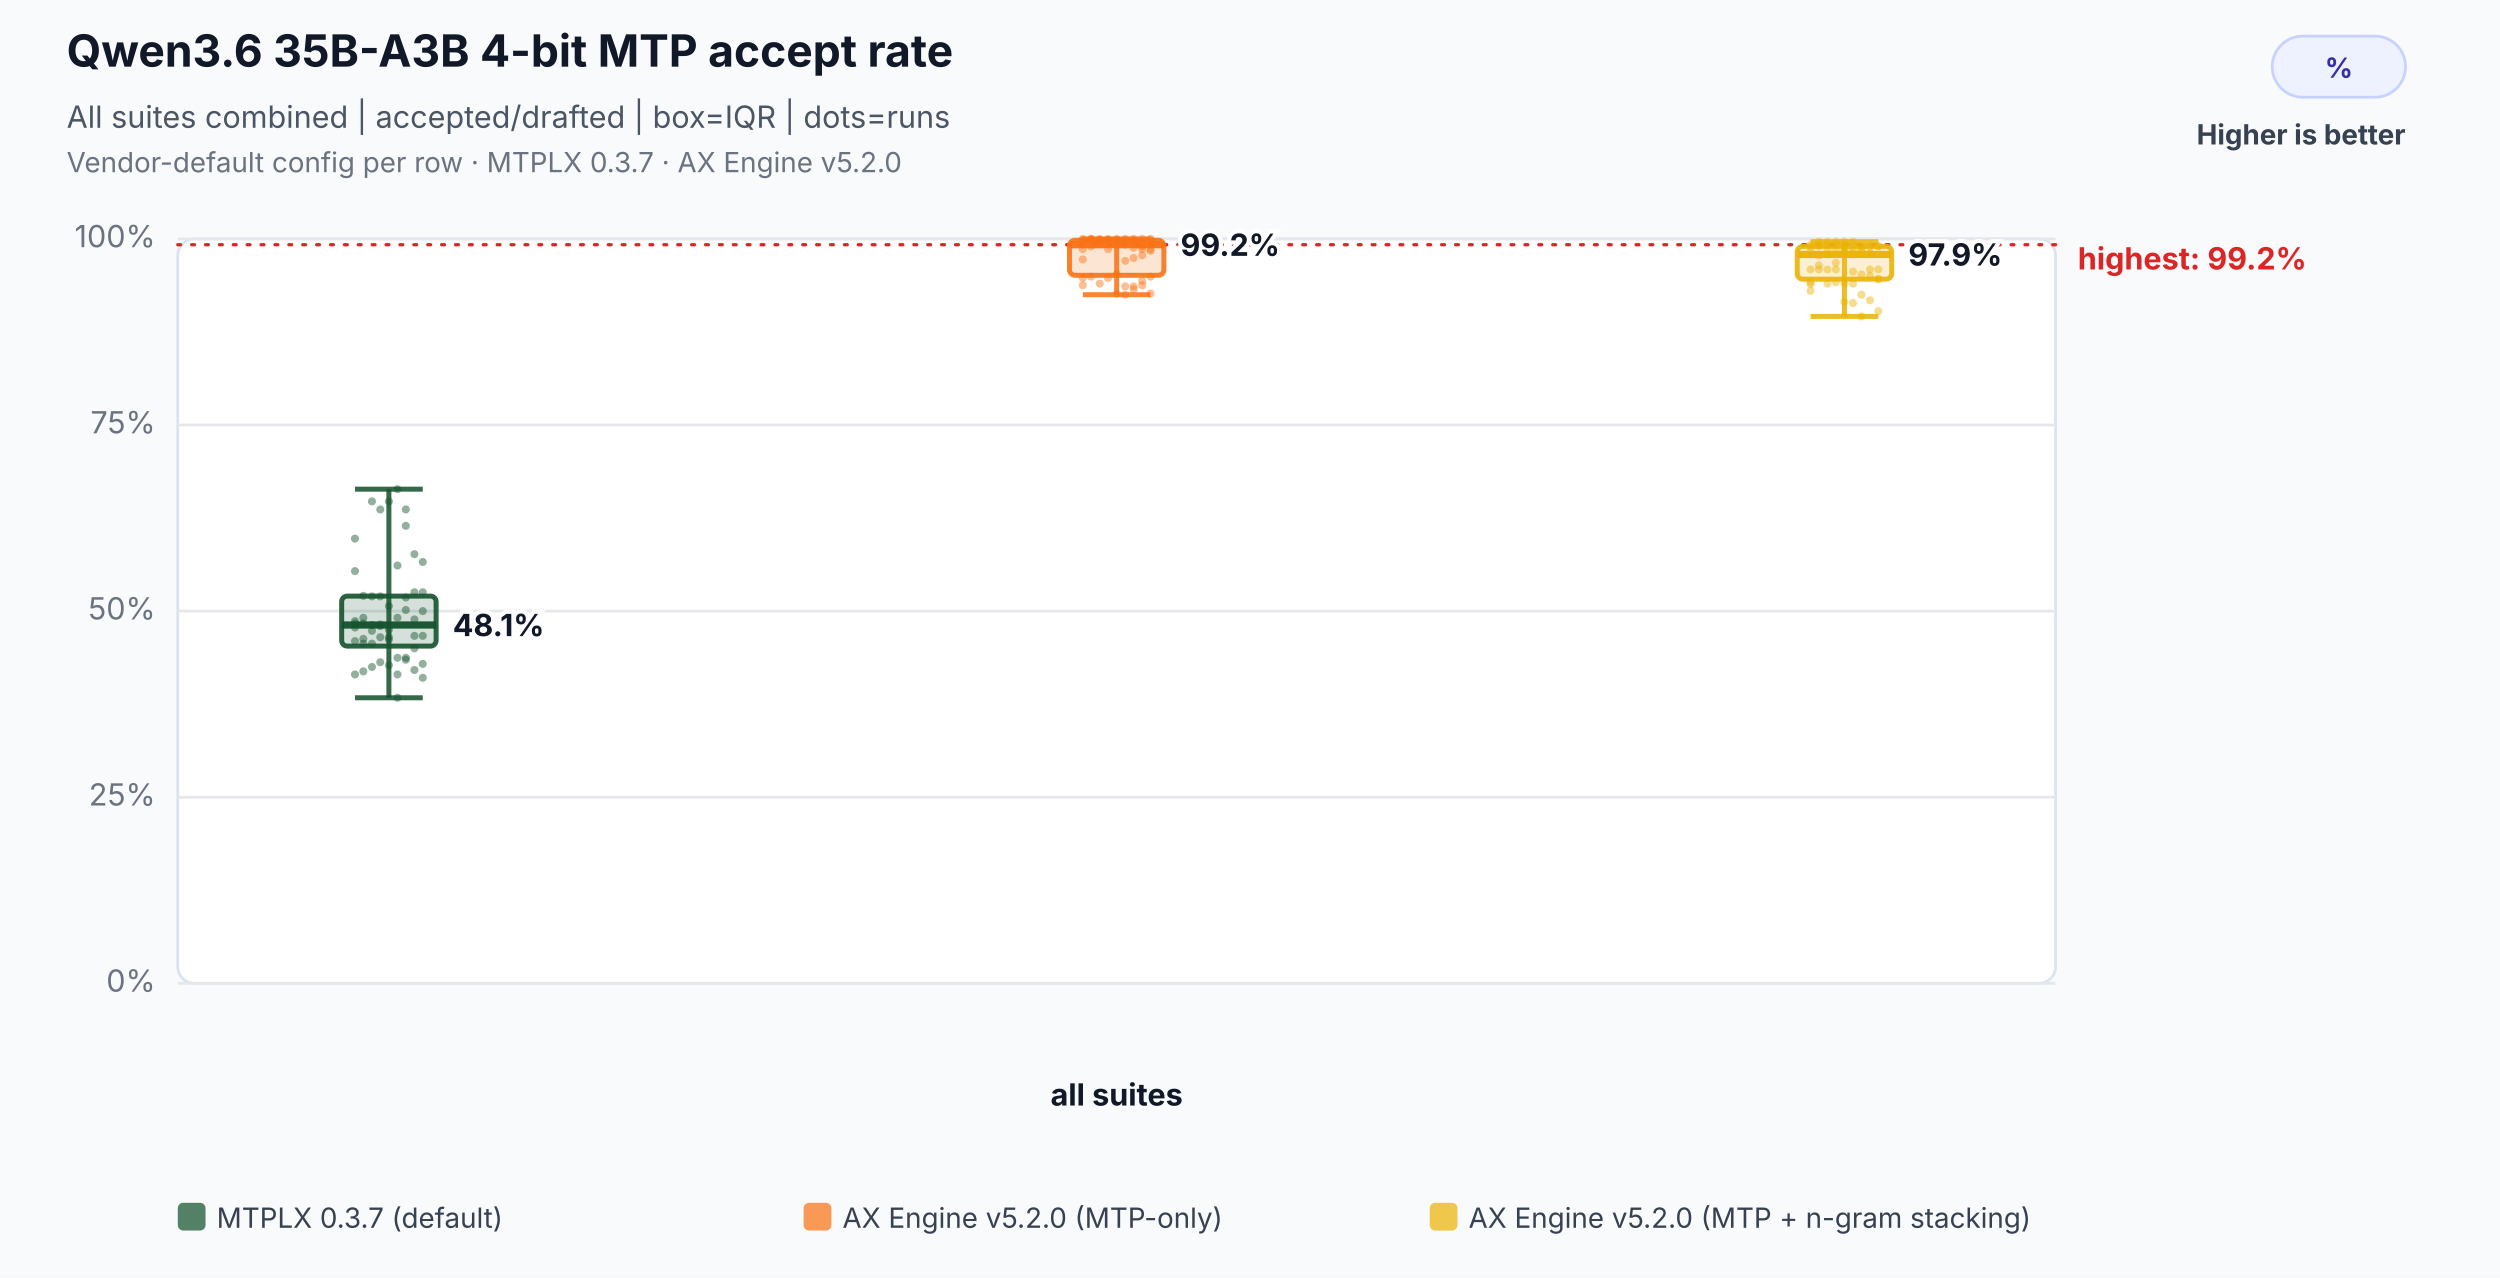
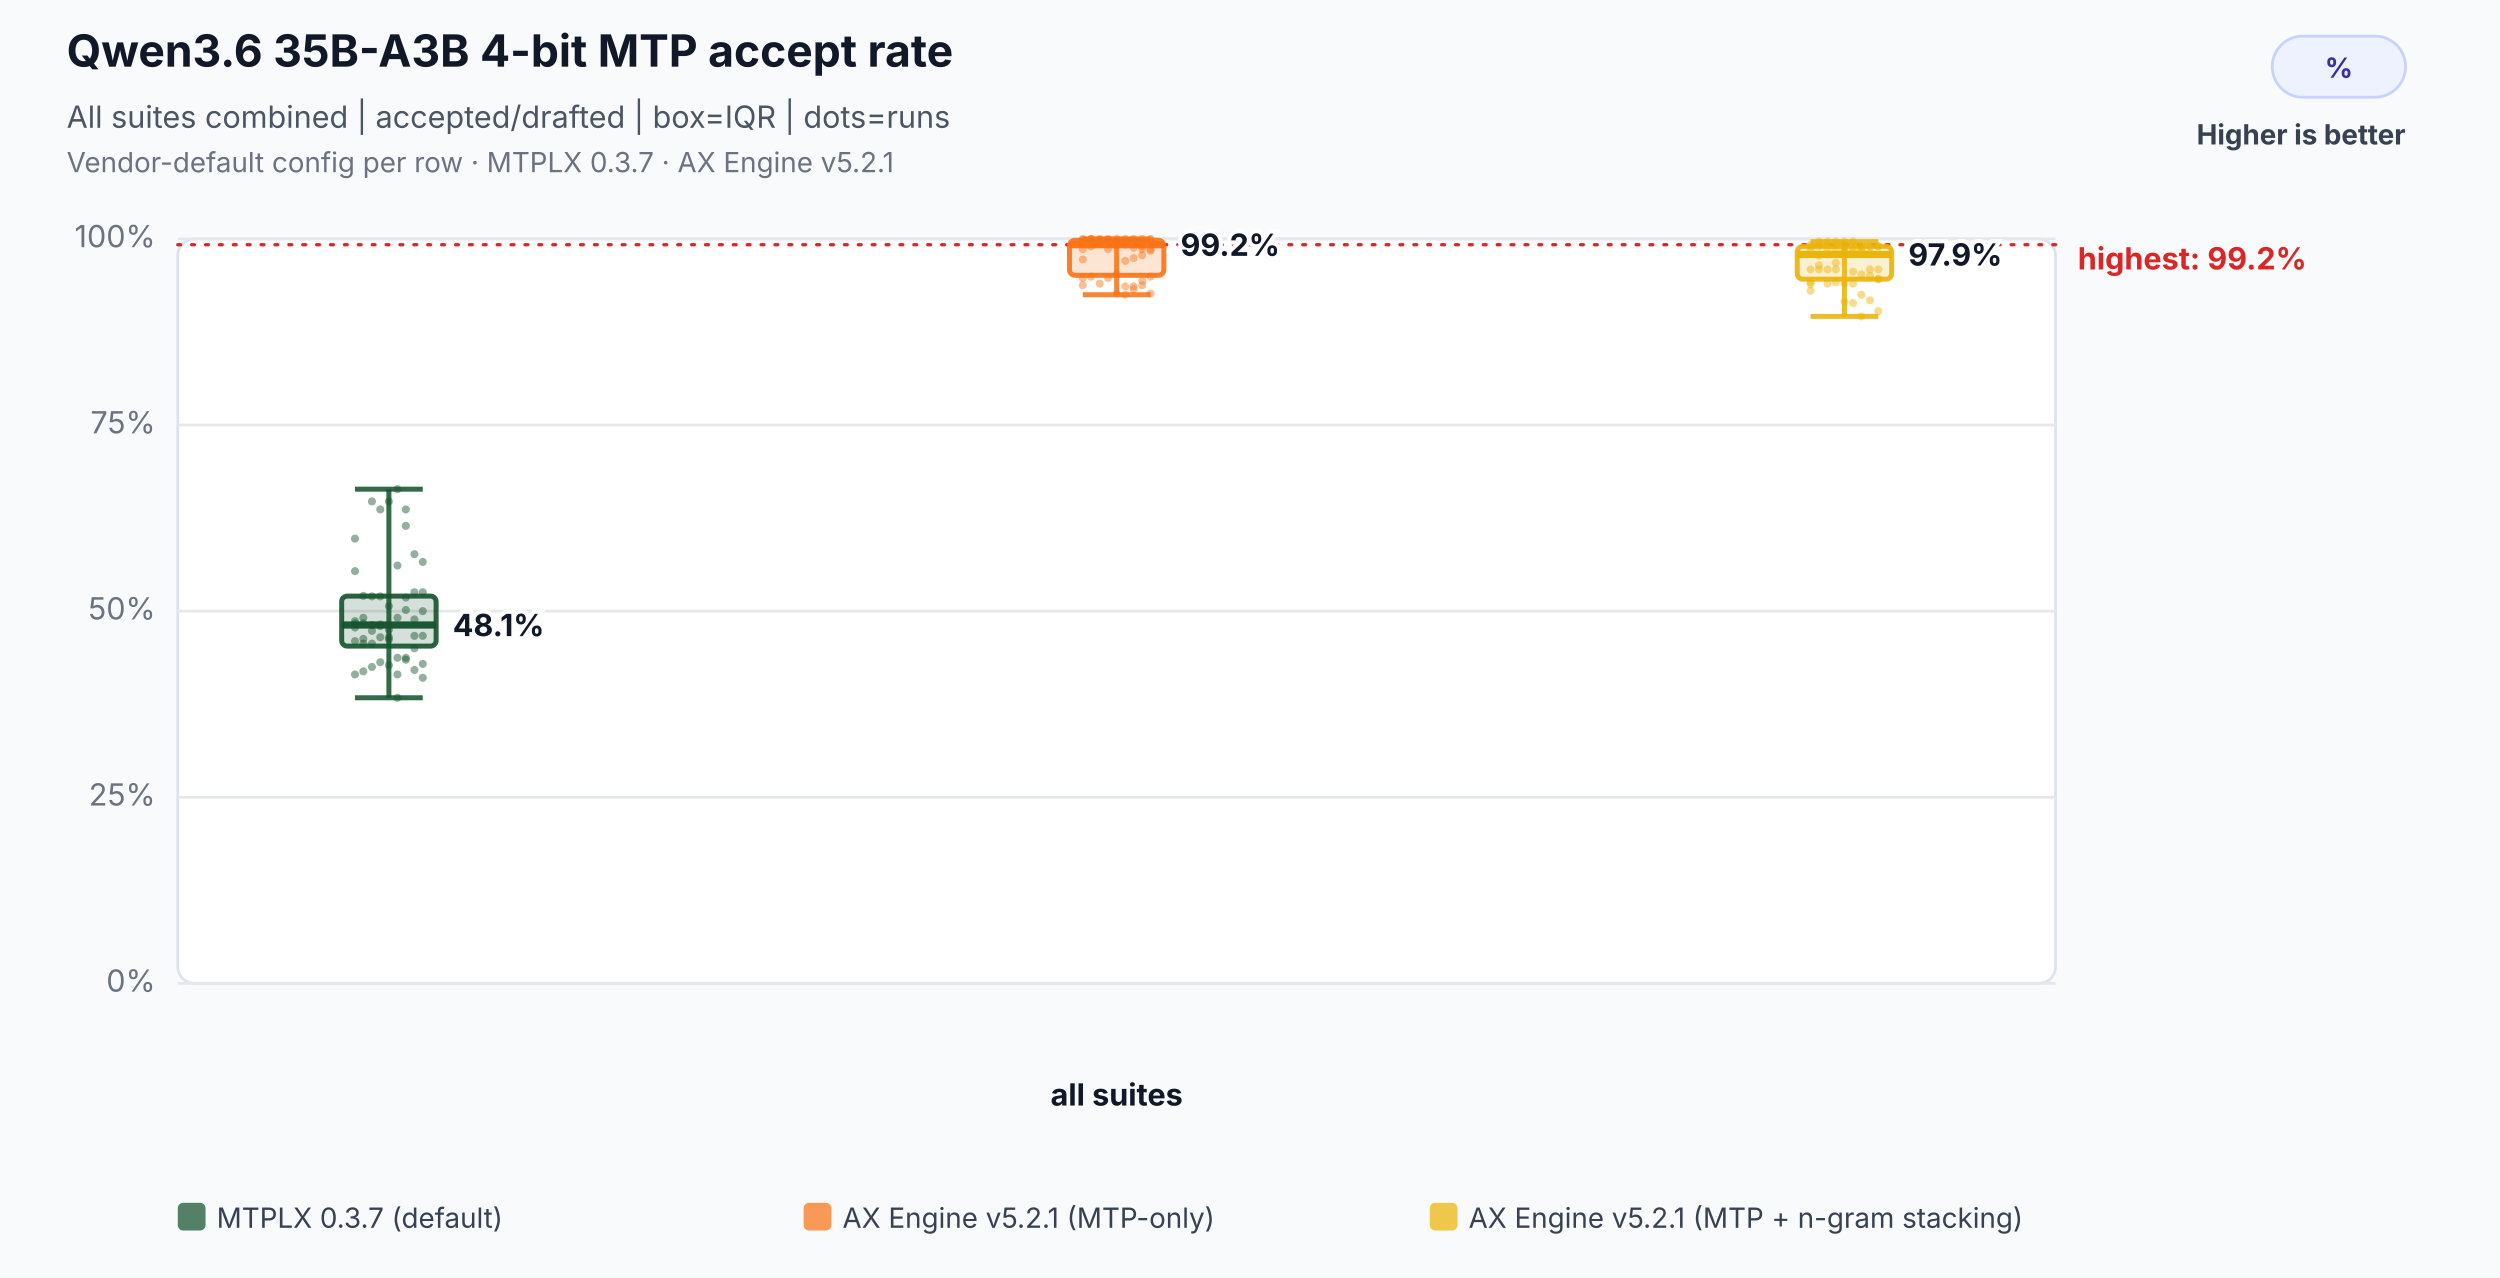
<svg xmlns="http://www.w3.org/2000/svg" width="900" height="460" viewBox="0 0 900 460" role="img" aria-labelledby="title desc">
  <rect width="100%" height="100%" fill="#f8fafc" />
  <text x="24" y="24" font-family="Inter,Segoe UI,Arial,sans-serif" font-size="16" font-weight="700" fill="#111827">Qwen3.6 35B-A3B 4-bit MTP accept rate</text>
  <text x="24" y="46" font-family="Inter,Segoe UI,Arial,sans-serif" font-size="11" fill="#4b5563">All suites combined | accepted/drafted | box=IQR | dots=runs</text>
-   <text x="24" y="62" font-family="Inter,Segoe UI,Arial,sans-serif" font-size="10" fill="#6b7280">Vendor-default config per row · MTPLX 0.3.7 · AX Engine v5.2.0</text>
+   <text x="24" y="62" font-family="Inter,Segoe UI,Arial,sans-serif" font-size="10" fill="#6b7280">Vendor-default config per row · MTPLX 0.3.7 · AX Engine v5.2.1</text>
  <rect x="818" y="13" width="48" height="22" rx="11" fill="#eef2ff" stroke="#c7d2fe" />
  <text x="842.0" y="28" text-anchor="middle" font-family="Inter,Segoe UI,Arial,sans-serif" font-size="10" font-weight="700" fill="#3730a3">%</text>
  <text x="866" y="52" text-anchor="end" font-family="Inter,Segoe UI,Arial,sans-serif" font-size="10" font-weight="700" fill="#374151">Higher is better</text>
  <rect x="64" y="86" width="676" height="268" rx="6" fill="#ffffff" stroke="#dbe3ef" />
  <line x1="64" y1="354.0" x2="740" y2="354.0" stroke="#e5e7eb" stroke-width="1" />
  <text x="56" y="357.0" text-anchor="end" font-family="Inter,Segoe UI,Arial,sans-serif" font-size="11" fill="#6b7280">0%</text>
  <line x1="64" y1="287.0" x2="740" y2="287.0" stroke="#e5e7eb" stroke-width="1" />
  <text x="56" y="290.0" text-anchor="end" font-family="Inter,Segoe UI,Arial,sans-serif" font-size="11" fill="#6b7280">25%</text>
  <line x1="64" y1="220.0" x2="740" y2="220.0" stroke="#e5e7eb" stroke-width="1" />
  <text x="56" y="223.0" text-anchor="end" font-family="Inter,Segoe UI,Arial,sans-serif" font-size="11" fill="#6b7280">50%</text>
  <line x1="64" y1="153.0" x2="740" y2="153.0" stroke="#e5e7eb" stroke-width="1" />
  <text x="56" y="156.0" text-anchor="end" font-family="Inter,Segoe UI,Arial,sans-serif" font-size="11" fill="#6b7280">75%</text>
  <line x1="64" y1="86.0" x2="740" y2="86.0" stroke="#e5e7eb" stroke-width="1" />
  <text x="56" y="89.0" text-anchor="end" font-family="Inter,Segoe UI,Arial,sans-serif" font-size="11" fill="#6b7280">100%</text>
  <line x1="64" y1="88.1" x2="740" y2="88.1" stroke="#dc2626" stroke-width="1.2" stroke-dasharray="1 4" stroke-linecap="round" />
  <text x="748" y="97.0" text-anchor="start" font-family="Inter,Segoe UI,Arial,sans-serif" font-size="11" font-weight="700" fill="#dc2626" data-label="highest median">highest: 99.2%</text>
  <text x="402.0" y="398" text-anchor="middle" font-family="Inter,Segoe UI,Arial,sans-serif" font-size="11" font-weight="700" fill="#111827">all suites</text>
  <circle cx="127.8" cy="224.4" r="1.45" fill="#14532d" fill-opacity="0.46" />
  <circle cx="130.8" cy="224.4" r="1.45" fill="#14532d" fill-opacity="0.46" />
  <circle cx="133.9" cy="225.0" r="1.45" fill="#14532d" fill-opacity="0.46" />
  <circle cx="136.9" cy="225.4" r="1.45" fill="#14532d" fill-opacity="0.46" />
  <circle cx="140.0" cy="226.7" r="1.45" fill="#14532d" fill-opacity="0.46" />
  <circle cx="143.1" cy="203.6" r="1.45" fill="#14532d" fill-opacity="0.46" />
  <circle cx="146.1" cy="189.3" r="1.45" fill="#14532d" fill-opacity="0.46" />
  <circle cx="149.2" cy="199.5" r="1.45" fill="#14532d" fill-opacity="0.46" />
  <circle cx="152.2" cy="202.3" r="1.45" fill="#14532d" fill-opacity="0.46" />
  <circle cx="127.8" cy="193.9" r="1.45" fill="#14532d" fill-opacity="0.46" />
  <circle cx="130.8" cy="241.7" r="1.45" fill="#14532d" fill-opacity="0.46" />
  <circle cx="133.9" cy="240.1" r="1.45" fill="#14532d" fill-opacity="0.46" />
  <circle cx="136.9" cy="238.4" r="1.45" fill="#14532d" fill-opacity="0.46" />
  <circle cx="140.0" cy="239.5" r="1.45" fill="#14532d" fill-opacity="0.46" />
  <circle cx="143.1" cy="242.8" r="1.45" fill="#14532d" fill-opacity="0.46" />
  <circle cx="146.1" cy="219.6" r="1.45" fill="#14532d" fill-opacity="0.46" />
  <circle cx="149.2" cy="228.9" r="1.45" fill="#14532d" fill-opacity="0.46" />
  <circle cx="152.2" cy="220.0" r="1.45" fill="#14532d" fill-opacity="0.46" />
  <circle cx="127.8" cy="223.6" r="1.45" fill="#14532d" fill-opacity="0.46" />
  <circle cx="130.8" cy="222.4" r="1.45" fill="#14532d" fill-opacity="0.46" />
  <circle cx="133.9" cy="180.5" r="1.45" fill="#14532d" fill-opacity="0.46" />
  <circle cx="136.9" cy="183.4" r="1.45" fill="#14532d" fill-opacity="0.46" />
  <circle cx="140.0" cy="180.5" r="1.45" fill="#14532d" fill-opacity="0.46" />
  <circle cx="143.1" cy="176.1" r="1.45" fill="#14532d" fill-opacity="0.46" />
  <circle cx="146.1" cy="183.4" r="1.45" fill="#14532d" fill-opacity="0.46" />
  <circle cx="149.2" cy="213.2" r="1.45" fill="#14532d" fill-opacity="0.46" />
  <circle cx="152.2" cy="213.2" r="1.45" fill="#14532d" fill-opacity="0.46" />
  <circle cx="127.8" cy="205.6" r="1.45" fill="#14532d" fill-opacity="0.46" />
  <circle cx="130.8" cy="214.5" r="1.45" fill="#14532d" fill-opacity="0.46" />
  <circle cx="133.9" cy="214.7" r="1.45" fill="#14532d" fill-opacity="0.46" />
  <circle cx="136.9" cy="214.7" r="1.45" fill="#14532d" fill-opacity="0.46" />
  <circle cx="140.0" cy="218.2" r="1.45" fill="#14532d" fill-opacity="0.46" />
  <circle cx="143.1" cy="222.4" r="1.45" fill="#14532d" fill-opacity="0.46" />
  <circle cx="146.1" cy="215.1" r="1.45" fill="#14532d" fill-opacity="0.46" />
  <circle cx="149.2" cy="223.0" r="1.45" fill="#14532d" fill-opacity="0.46" />
  <circle cx="152.2" cy="228.9" r="1.45" fill="#14532d" fill-opacity="0.46" />
  <circle cx="127.8" cy="225.9" r="1.45" fill="#14532d" fill-opacity="0.46" />
  <circle cx="130.8" cy="230.0" r="1.45" fill="#14532d" fill-opacity="0.46" />
  <circle cx="133.9" cy="227.1" r="1.45" fill="#14532d" fill-opacity="0.46" />
  <circle cx="136.9" cy="224.8" r="1.45" fill="#14532d" fill-opacity="0.46" />
  <circle cx="140.0" cy="230.2" r="1.45" fill="#14532d" fill-opacity="0.46" />
  <circle cx="143.1" cy="251.2" r="1.45" fill="#14532d" fill-opacity="0.46" />
  <circle cx="146.1" cy="237.5" r="1.45" fill="#14532d" fill-opacity="0.46" />
  <circle cx="149.2" cy="241.2" r="1.45" fill="#14532d" fill-opacity="0.46" />
  <circle cx="152.2" cy="244.0" r="1.45" fill="#14532d" fill-opacity="0.46" />
  <circle cx="127.8" cy="230.8" r="1.45" fill="#14532d" fill-opacity="0.46" />
  <circle cx="130.8" cy="231.7" r="1.45" fill="#14532d" fill-opacity="0.46" />
  <circle cx="133.9" cy="231.7" r="1.45" fill="#14532d" fill-opacity="0.46" />
  <circle cx="136.9" cy="229.4" r="1.45" fill="#14532d" fill-opacity="0.46" />
  <circle cx="140.0" cy="229.4" r="1.45" fill="#14532d" fill-opacity="0.46" />
  <circle cx="143.1" cy="236.8" r="1.45" fill="#14532d" fill-opacity="0.46" />
  <circle cx="146.1" cy="236.8" r="1.45" fill="#14532d" fill-opacity="0.46" />
  <circle cx="149.2" cy="233.4" r="1.45" fill="#14532d" fill-opacity="0.46" />
  <circle cx="152.2" cy="239.0" r="1.45" fill="#14532d" fill-opacity="0.46" />
  <circle cx="127.8" cy="242.8" r="1.45" fill="#14532d" fill-opacity="0.46" />
  <line x1="140.0" y1="176.1" x2="140.0" y2="251.2" stroke="#14532d" stroke-opacity="0.86" stroke-width="1.8" />
  <line x1="127.8" y1="176.1" x2="152.2" y2="176.1" stroke="#14532d" stroke-opacity="0.86" stroke-width="1.8" />
  <line x1="127.8" y1="251.2" x2="152.2" y2="251.2" stroke="#14532d" stroke-opacity="0.86" stroke-width="1.8" />
  <rect x="123.0" y="214.6" width="34.0" height="18.0" rx="2" fill="#14532d" fill-opacity="0.18" stroke="#14532d" stroke-opacity="0.9" stroke-width="1.8" />
  <line x1="123.0" y1="225.0" x2="157.0" y2="225.0" stroke="#14532d" stroke-opacity="0.96" stroke-width="2.6" />
  <text x="163.0" y="229.0" text-anchor="start" font-family="Inter,Segoe UI,Arial,sans-serif" font-size="11" font-weight="700" fill="#111827" stroke="#ffffff" stroke-width="3" paint-order="stroke">48.1%</text>
  <circle cx="389.8" cy="86.5" r="1.45" fill="#f97316" fill-opacity="0.46" />
  <circle cx="392.8" cy="86.5" r="1.45" fill="#f97316" fill-opacity="0.46" />
  <circle cx="395.9" cy="86.5" r="1.45" fill="#f97316" fill-opacity="0.46" />
  <circle cx="398.9" cy="86.5" r="1.45" fill="#f97316" fill-opacity="0.46" />
  <circle cx="402.0" cy="86.5" r="1.45" fill="#f97316" fill-opacity="0.46" />
  <circle cx="405.1" cy="93.9" r="1.45" fill="#f97316" fill-opacity="0.46" />
  <circle cx="408.1" cy="92.9" r="1.45" fill="#f97316" fill-opacity="0.46" />
  <circle cx="411.2" cy="91.9" r="1.45" fill="#f97316" fill-opacity="0.46" />
  <circle cx="414.2" cy="90.3" r="1.45" fill="#f97316" fill-opacity="0.46" />
  <circle cx="389.8" cy="93.4" r="1.45" fill="#f97316" fill-opacity="0.46" />
  <circle cx="392.8" cy="86.0" r="1.45" fill="#f97316" fill-opacity="0.46" />
  <circle cx="395.9" cy="86.0" r="1.45" fill="#f97316" fill-opacity="0.46" />
  <circle cx="398.9" cy="86.0" r="1.45" fill="#f97316" fill-opacity="0.46" />
  <circle cx="402.0" cy="86.0" r="1.45" fill="#f97316" fill-opacity="0.46" />
  <circle cx="405.1" cy="86.0" r="1.45" fill="#f97316" fill-opacity="0.46" />
  <circle cx="408.1" cy="86.0" r="1.45" fill="#f97316" fill-opacity="0.46" />
  <circle cx="411.2" cy="86.0" r="1.45" fill="#f97316" fill-opacity="0.46" />
  <circle cx="414.2" cy="86.0" r="1.45" fill="#f97316" fill-opacity="0.46" />
  <circle cx="389.8" cy="86.0" r="1.45" fill="#f97316" fill-opacity="0.46" />
  <circle cx="392.8" cy="86.0" r="1.45" fill="#f97316" fill-opacity="0.46" />
  <circle cx="395.9" cy="86.5" r="1.45" fill="#f97316" fill-opacity="0.46" />
  <circle cx="398.9" cy="86.5" r="1.45" fill="#f97316" fill-opacity="0.46" />
  <circle cx="402.0" cy="86.5" r="1.45" fill="#f97316" fill-opacity="0.46" />
  <circle cx="405.1" cy="86.5" r="1.45" fill="#f97316" fill-opacity="0.46" />
  <circle cx="408.1" cy="86.5" r="1.45" fill="#f97316" fill-opacity="0.46" />
  <circle cx="411.2" cy="89.7" r="1.45" fill="#f97316" fill-opacity="0.46" />
  <circle cx="414.2" cy="89.7" r="1.45" fill="#f97316" fill-opacity="0.46" />
  <circle cx="389.8" cy="89.7" r="1.45" fill="#f97316" fill-opacity="0.46" />
  <circle cx="392.8" cy="88.7" r="1.45" fill="#f97316" fill-opacity="0.46" />
  <circle cx="395.9" cy="87.6" r="1.45" fill="#f97316" fill-opacity="0.46" />
  <circle cx="398.9" cy="89.7" r="1.45" fill="#f97316" fill-opacity="0.46" />
  <circle cx="402.0" cy="88.1" r="1.45" fill="#f97316" fill-opacity="0.46" />
  <circle cx="405.1" cy="88.1" r="1.45" fill="#f97316" fill-opacity="0.46" />
  <circle cx="408.1" cy="89.2" r="1.45" fill="#f97316" fill-opacity="0.46" />
  <circle cx="411.2" cy="88.7" r="1.45" fill="#f97316" fill-opacity="0.46" />
  <circle cx="414.2" cy="86.5" r="1.45" fill="#f97316" fill-opacity="0.46" />
  <circle cx="389.8" cy="86.5" r="1.45" fill="#f97316" fill-opacity="0.46" />
  <circle cx="392.8" cy="86.5" r="1.45" fill="#f97316" fill-opacity="0.46" />
  <circle cx="395.9" cy="86.5" r="1.45" fill="#f97316" fill-opacity="0.46" />
  <circle cx="398.9" cy="86.5" r="1.45" fill="#f97316" fill-opacity="0.46" />
  <circle cx="402.0" cy="105.7" r="1.45" fill="#f97316" fill-opacity="0.46" />
  <circle cx="405.1" cy="106.1" r="1.45" fill="#f97316" fill-opacity="0.46" />
  <circle cx="408.1" cy="104.1" r="1.45" fill="#f97316" fill-opacity="0.46" />
  <circle cx="411.2" cy="102.7" r="1.45" fill="#f97316" fill-opacity="0.46" />
  <circle cx="414.2" cy="105.7" r="1.45" fill="#f97316" fill-opacity="0.46" />
  <circle cx="389.8" cy="102.7" r="1.45" fill="#f97316" fill-opacity="0.46" />
  <circle cx="392.8" cy="99.6" r="1.45" fill="#f97316" fill-opacity="0.46" />
  <circle cx="395.9" cy="102.1" r="1.45" fill="#f97316" fill-opacity="0.46" />
  <circle cx="398.9" cy="100.1" r="1.45" fill="#f97316" fill-opacity="0.46" />
  <circle cx="402.0" cy="98.6" r="1.45" fill="#f97316" fill-opacity="0.46" />
  <circle cx="405.1" cy="103.1" r="1.45" fill="#f97316" fill-opacity="0.46" />
  <circle cx="408.1" cy="103.1" r="1.45" fill="#f97316" fill-opacity="0.46" />
  <circle cx="411.2" cy="101.1" r="1.45" fill="#f97316" fill-opacity="0.46" />
  <circle cx="414.2" cy="99.6" r="1.45" fill="#f97316" fill-opacity="0.46" />
  <circle cx="389.8" cy="100.1" r="1.45" fill="#f97316" fill-opacity="0.46" />
  <line x1="402.0" y1="86.0" x2="402.0" y2="106.1" stroke="#f97316" stroke-opacity="0.86" stroke-width="1.8" />
  <line x1="389.8" y1="86.0" x2="414.2" y2="86.0" stroke="#f97316" stroke-opacity="0.86" stroke-width="1.8" />
  <line x1="389.8" y1="106.1" x2="414.2" y2="106.1" stroke="#f97316" stroke-opacity="0.86" stroke-width="1.8" />
  <rect x="385.0" y="86.5" width="34.0" height="12.6" rx="2" fill="#f97316" fill-opacity="0.18" stroke="#f97316" stroke-opacity="0.9" stroke-width="1.8" />
  <line x1="385.0" y1="88.1" x2="419.0" y2="88.1" stroke="#f97316" stroke-opacity="0.96" stroke-width="2.6" />
  <text x="425.0" y="92.1" text-anchor="start" font-family="Inter,Segoe UI,Arial,sans-serif" font-size="11" font-weight="700" fill="#111827" stroke="#ffffff" stroke-width="3" paint-order="stroke">99.2%</text>
  <circle cx="651.8" cy="88.1" r="1.45" fill="#eab308" fill-opacity="0.46" />
  <circle cx="654.8" cy="88.1" r="1.45" fill="#eab308" fill-opacity="0.46" />
  <circle cx="657.9" cy="88.1" r="1.45" fill="#eab308" fill-opacity="0.46" />
  <circle cx="660.9" cy="88.1" r="1.45" fill="#eab308" fill-opacity="0.46" />
  <circle cx="664.0" cy="88.1" r="1.45" fill="#eab308" fill-opacity="0.46" />
  <circle cx="667.1" cy="97.8" r="1.45" fill="#eab308" fill-opacity="0.46" />
  <circle cx="670.1" cy="98.8" r="1.45" fill="#eab308" fill-opacity="0.46" />
  <circle cx="673.2" cy="99.3" r="1.45" fill="#eab308" fill-opacity="0.46" />
  <circle cx="676.2" cy="100.3" r="1.45" fill="#eab308" fill-opacity="0.46" />
  <circle cx="651.8" cy="102.3" r="1.45" fill="#eab308" fill-opacity="0.46" />
  <circle cx="654.8" cy="87.0" r="1.45" fill="#eab308" fill-opacity="0.46" />
  <circle cx="657.9" cy="87.0" r="1.45" fill="#eab308" fill-opacity="0.46" />
  <circle cx="660.9" cy="87.0" r="1.45" fill="#eab308" fill-opacity="0.46" />
  <circle cx="664.0" cy="87.0" r="1.45" fill="#eab308" fill-opacity="0.46" />
  <circle cx="667.1" cy="87.0" r="1.45" fill="#eab308" fill-opacity="0.46" />
  <circle cx="670.1" cy="88.7" r="1.45" fill="#eab308" fill-opacity="0.46" />
  <circle cx="673.2" cy="88.7" r="1.45" fill="#eab308" fill-opacity="0.46" />
  <circle cx="676.2" cy="88.7" r="1.45" fill="#eab308" fill-opacity="0.46" />
  <circle cx="651.8" cy="88.7" r="1.45" fill="#eab308" fill-opacity="0.46" />
  <circle cx="654.8" cy="88.7" r="1.45" fill="#eab308" fill-opacity="0.46" />
  <circle cx="657.9" cy="90.0" r="1.45" fill="#eab308" fill-opacity="0.46" />
  <circle cx="660.9" cy="90.0" r="1.45" fill="#eab308" fill-opacity="0.46" />
  <circle cx="664.0" cy="90.0" r="1.45" fill="#eab308" fill-opacity="0.46" />
  <circle cx="667.1" cy="90.0" r="1.45" fill="#eab308" fill-opacity="0.46" />
  <circle cx="670.1" cy="90.0" r="1.45" fill="#eab308" fill-opacity="0.46" />
  <circle cx="673.2" cy="91.5" r="1.45" fill="#eab308" fill-opacity="0.46" />
  <circle cx="676.2" cy="88.6" r="1.45" fill="#eab308" fill-opacity="0.46" />
  <circle cx="651.8" cy="90.1" r="1.45" fill="#eab308" fill-opacity="0.46" />
  <circle cx="654.8" cy="92.0" r="1.45" fill="#eab308" fill-opacity="0.46" />
  <circle cx="657.9" cy="91.6" r="1.45" fill="#eab308" fill-opacity="0.46" />
  <circle cx="660.9" cy="94.6" r="1.45" fill="#eab308" fill-opacity="0.46" />
  <circle cx="664.0" cy="90.5" r="1.45" fill="#eab308" fill-opacity="0.46" />
  <circle cx="667.1" cy="91.0" r="1.45" fill="#eab308" fill-opacity="0.46" />
  <circle cx="670.1" cy="90.0" r="1.45" fill="#eab308" fill-opacity="0.46" />
  <circle cx="673.2" cy="91.0" r="1.45" fill="#eab308" fill-opacity="0.46" />
  <circle cx="676.2" cy="97.0" r="1.45" fill="#eab308" fill-opacity="0.46" />
  <circle cx="651.8" cy="97.0" r="1.45" fill="#eab308" fill-opacity="0.46" />
  <circle cx="654.8" cy="97.0" r="1.45" fill="#eab308" fill-opacity="0.46" />
  <circle cx="657.9" cy="97.0" r="1.45" fill="#eab308" fill-opacity="0.46" />
  <circle cx="660.9" cy="97.0" r="1.45" fill="#eab308" fill-opacity="0.46" />
  <circle cx="664.0" cy="108.6" r="1.45" fill="#eab308" fill-opacity="0.46" />
  <circle cx="667.1" cy="109.1" r="1.45" fill="#eab308" fill-opacity="0.46" />
  <circle cx="670.1" cy="113.9" r="1.45" fill="#eab308" fill-opacity="0.46" />
  <circle cx="673.2" cy="108.1" r="1.45" fill="#eab308" fill-opacity="0.46" />
  <circle cx="676.2" cy="112.0" r="1.45" fill="#eab308" fill-opacity="0.46" />
  <circle cx="651.8" cy="104.7" r="1.45" fill="#eab308" fill-opacity="0.46" />
  <circle cx="654.8" cy="95.5" r="1.45" fill="#eab308" fill-opacity="0.46" />
  <circle cx="657.9" cy="102.1" r="1.45" fill="#eab308" fill-opacity="0.46" />
  <circle cx="660.9" cy="101.6" r="1.45" fill="#eab308" fill-opacity="0.46" />
  <circle cx="664.0" cy="102.1" r="1.45" fill="#eab308" fill-opacity="0.46" />
  <circle cx="667.1" cy="102.1" r="1.45" fill="#eab308" fill-opacity="0.46" />
  <circle cx="670.1" cy="106.1" r="1.45" fill="#eab308" fill-opacity="0.46" />
  <circle cx="673.2" cy="97.0" r="1.45" fill="#eab308" fill-opacity="0.46" />
  <circle cx="676.2" cy="100.6" r="1.45" fill="#eab308" fill-opacity="0.46" />
  <circle cx="651.8" cy="101.6" r="1.45" fill="#eab308" fill-opacity="0.46" />
  <line x1="664.0" y1="87.0" x2="664.0" y2="113.9" stroke="#eab308" stroke-opacity="0.86" stroke-width="1.8" />
  <line x1="651.8" y1="87.0" x2="676.2" y2="87.0" stroke="#eab308" stroke-opacity="0.86" stroke-width="1.8" />
  <line x1="651.8" y1="113.9" x2="676.2" y2="113.9" stroke="#eab308" stroke-opacity="0.86" stroke-width="1.8" />
  <rect x="647.0" y="88.7" width="34.0" height="11.8" rx="2" fill="#eab308" fill-opacity="0.18" stroke="#eab308" stroke-opacity="0.9" stroke-width="1.8" />
  <line x1="647.0" y1="91.6" x2="681.0" y2="91.6" stroke="#eab308" stroke-opacity="0.96" stroke-width="2.6" />
  <text x="687.0" y="95.6" text-anchor="start" font-family="Inter,Segoe UI,Arial,sans-serif" font-size="11" font-weight="700" fill="#111827" stroke="#ffffff" stroke-width="3" paint-order="stroke">97.9%</text>
  <rect x="64.0" y="433" width="10" height="10" rx="2" fill="#14532d" fill-opacity="0.72" />
  <text x="78.0" y="442" font-family="Inter,Segoe UI,Arial,sans-serif" font-size="10" fill="#374151">MTPLX 0.3.7 (default)</text>
  <rect x="289.3" y="433" width="10" height="10" rx="2" fill="#f97316" fill-opacity="0.72" />
-   <text x="303.3" y="442" font-family="Inter,Segoe UI,Arial,sans-serif" font-size="10" fill="#374151">AX Engine v5.2.0 (MTP-only)</text>
+   <text x="303.3" y="442" font-family="Inter,Segoe UI,Arial,sans-serif" font-size="10" fill="#374151">AX Engine v5.2.1 (MTP-only)</text>
  <rect x="514.7" y="433" width="10" height="10" rx="2" fill="#eab308" fill-opacity="0.72" />
-   <text x="528.7" y="442" font-family="Inter,Segoe UI,Arial,sans-serif" font-size="10" fill="#374151">AX Engine v5.2.0 (MTP + n-gram stacking)</text>
+   <text x="528.7" y="442" font-family="Inter,Segoe UI,Arial,sans-serif" font-size="10" fill="#374151">AX Engine v5.2.1 (MTP + n-gram stacking)</text>
</svg>
